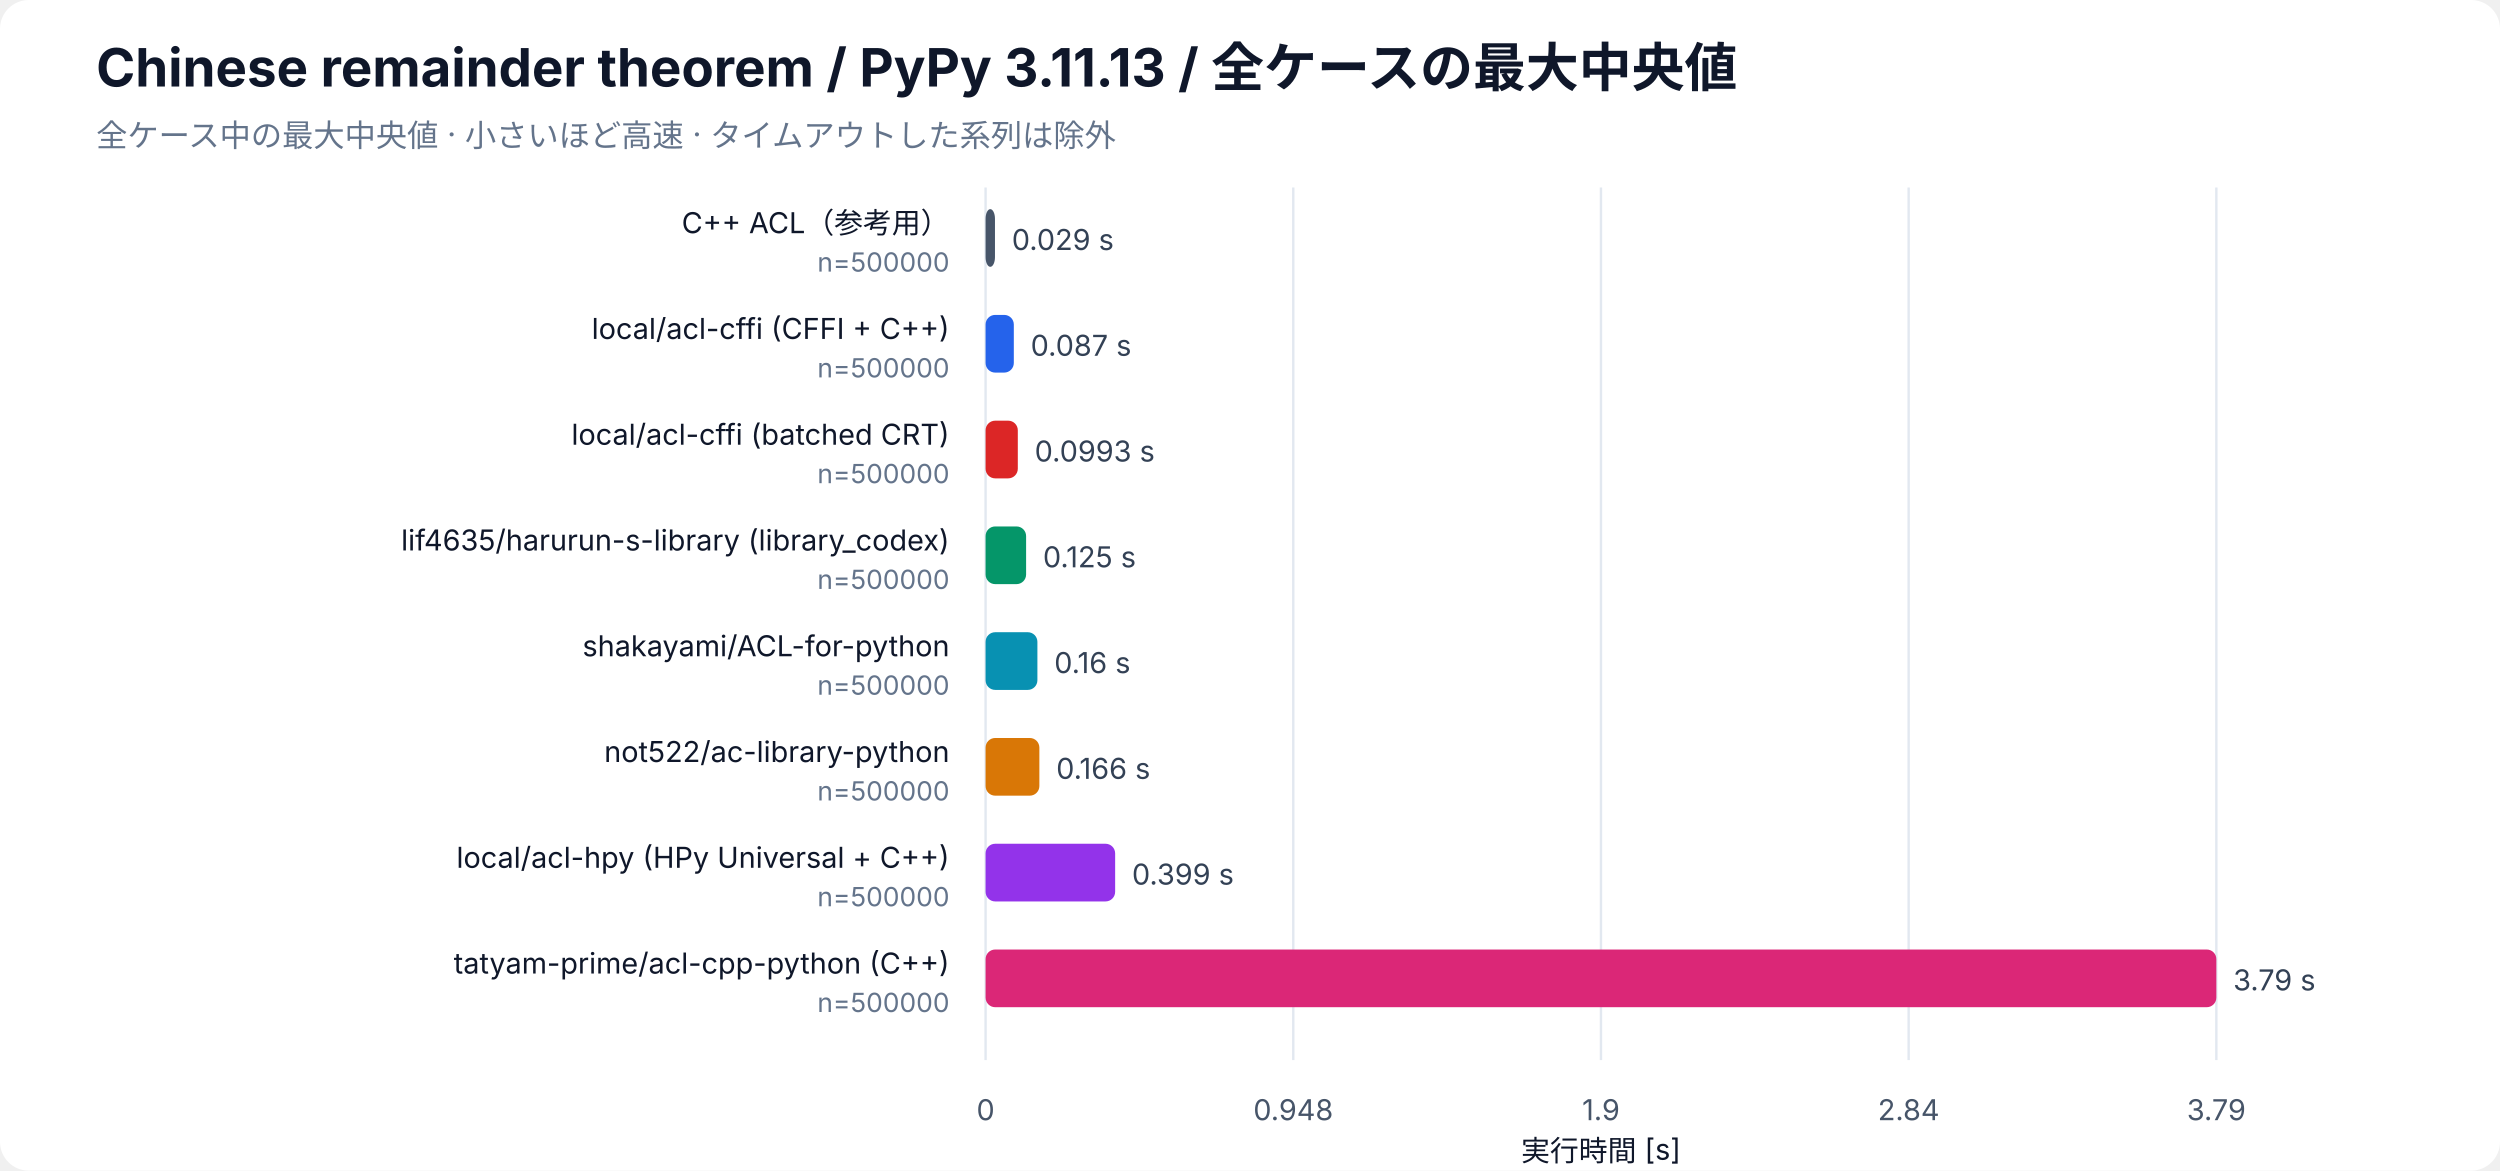
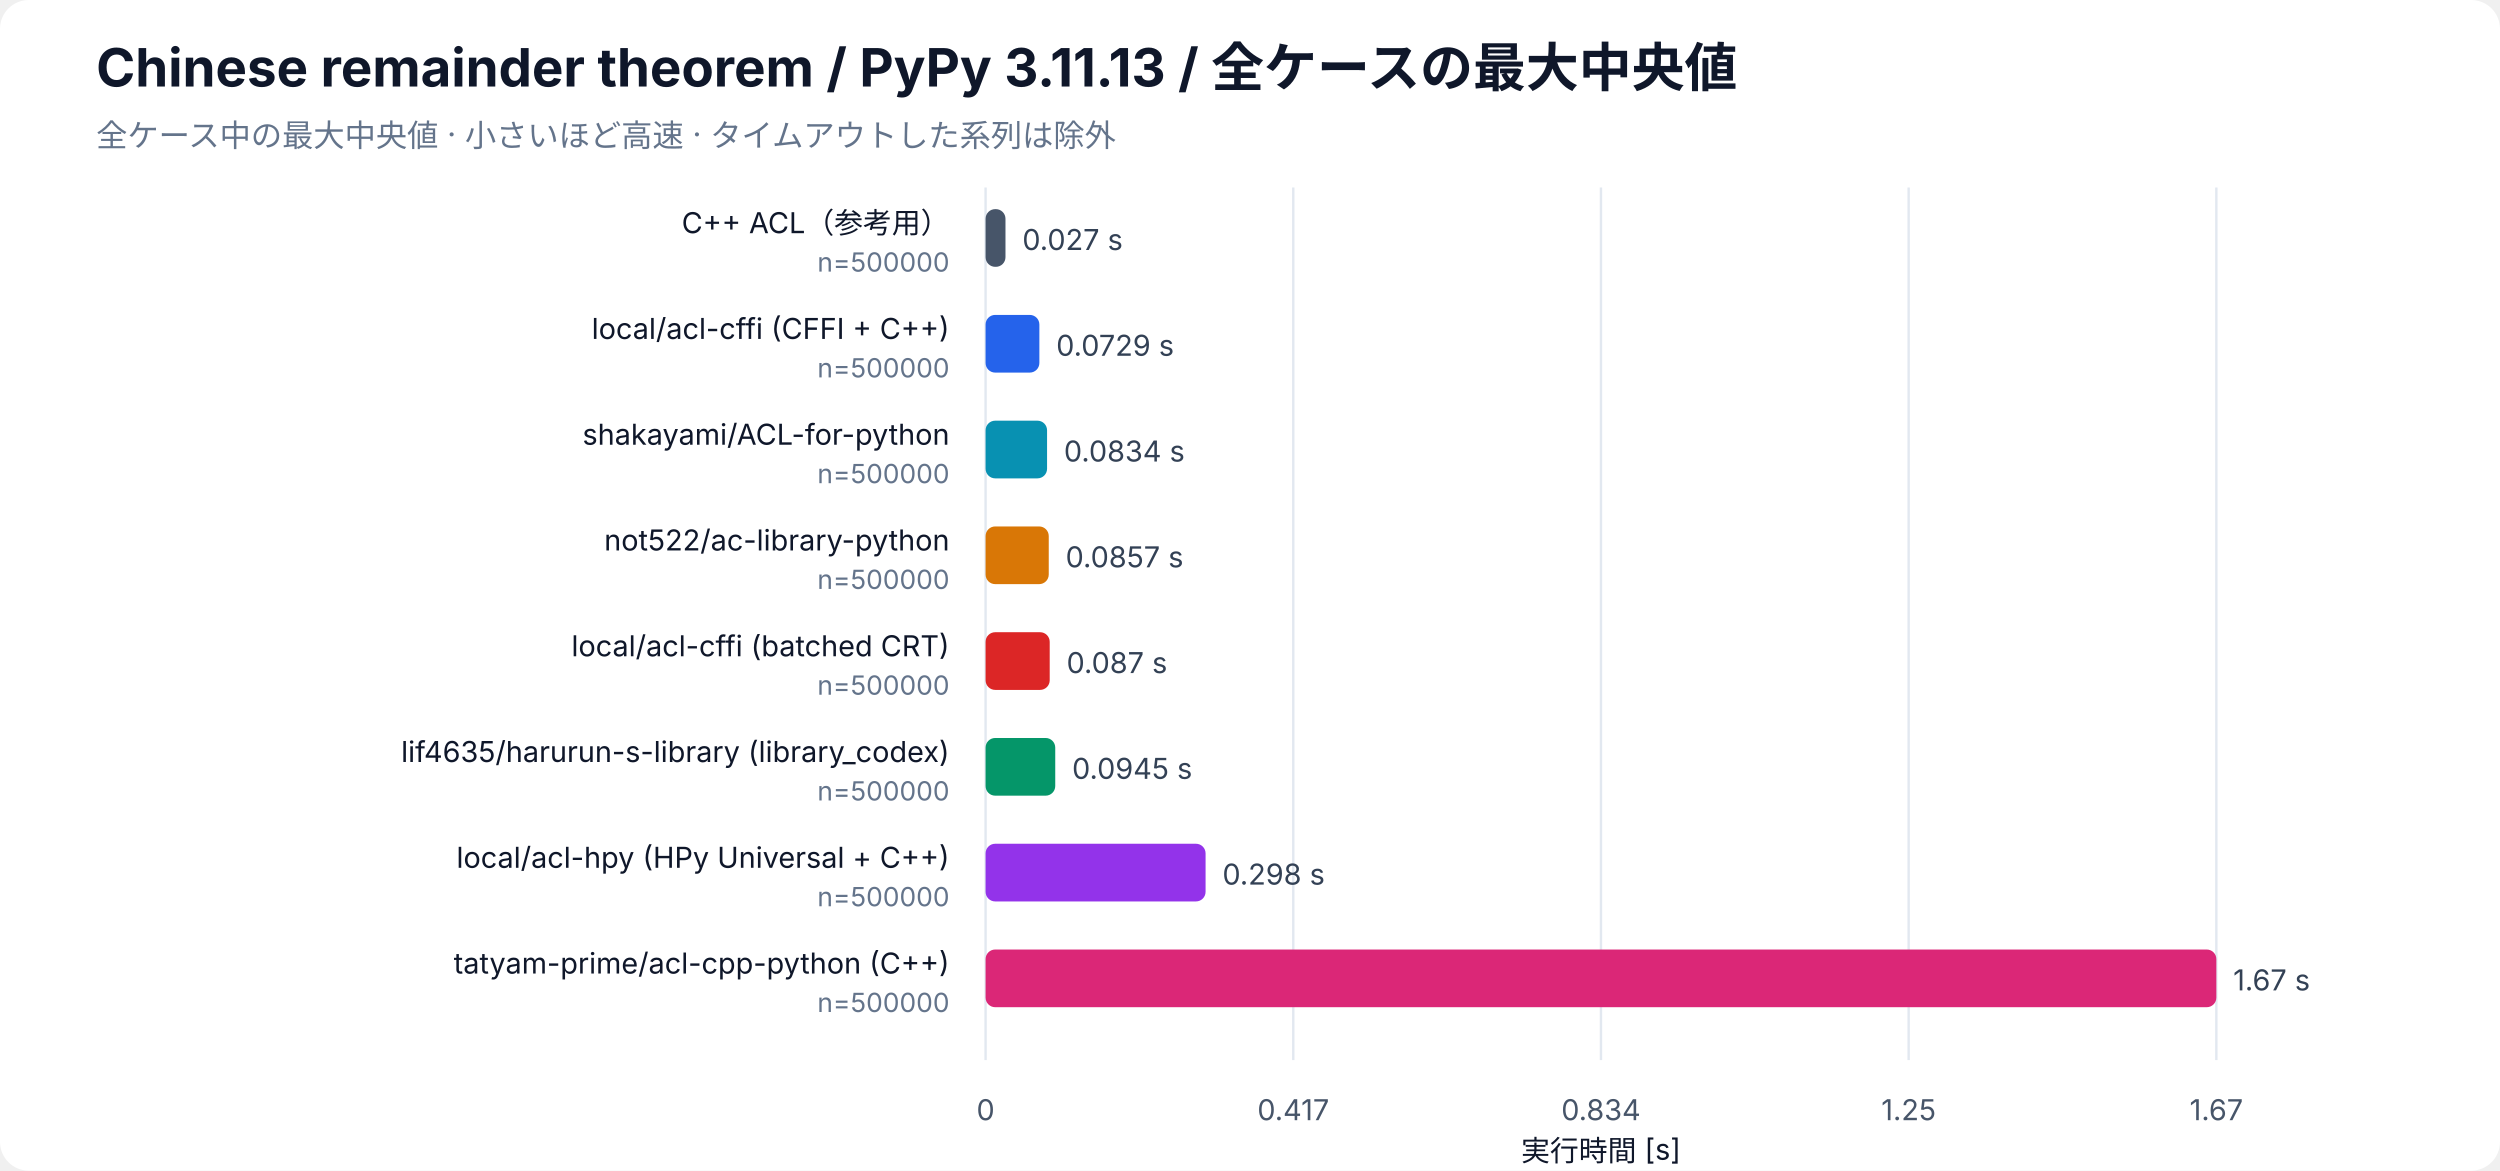
<svg xmlns="http://www.w3.org/2000/svg" width="1040" height="487" viewBox="0 0 1040 487" role="img" aria-labelledby="bar-title bar-desc">
  <rect width="100%" height="100%" rx="12" fill="white" />
  <g font-family="-apple-system, BlinkMacSystemFont, Segoe UI, sans-serif" fill="#0f172a">
    <text x="40" y="36" font-size="22" font-weight="700">Chinese remainder theorem / PyPy 3.11.13 / 全ケースの最大中央値</text>
    <text x="40" y="61" font-size="13" fill="#64748b">全ケース中の最大中央値 · 小さいほど高速 · タイムアウトした系列は除外</text>
    <line x1="410" y1="78" x2="410" y2="441" stroke="#e2e8f0" />
    <text x="410" y="466" font-size="12" text-anchor="middle" fill="#475569">0</text>
    <line x1="538" y1="78" x2="538" y2="441" stroke="#e2e8f0" />
-     <text x="538" y="466" font-size="12" text-anchor="middle" fill="#475569">0.948</text>
+     <text x="538" y="466" font-size="12" text-anchor="middle" fill="#475569">0.417</text>
    <line x1="666" y1="78" x2="666" y2="441" stroke="#e2e8f0" />
-     <text x="666" y="466" font-size="12" text-anchor="middle" fill="#475569">1.9</text>
+     <text x="666" y="466" font-size="12" text-anchor="middle" fill="#475569">0.834</text>
    <line x1="794" y1="78" x2="794" y2="441" stroke="#e2e8f0" />
-     <text x="794" y="466" font-size="12" text-anchor="middle" fill="#475569">2.84</text>
+     <text x="794" y="466" font-size="12" text-anchor="middle" fill="#475569">1.25</text>
    <line x1="922" y1="78" x2="922" y2="441" stroke="#e2e8f0" />
-     <text x="922" y="466" font-size="12" text-anchor="middle" fill="#475569">3.79</text>
+     <text x="922" y="466" font-size="12" text-anchor="middle" fill="#475569">1.67</text>
    <text x="666" y="483" font-size="12" text-anchor="middle">実行時間 [s]</text>
    <text x="395" y="97" font-size="12" text-anchor="end">C++ ACL（参考用）</text>
    <text x="395" y="113" font-size="11" fill="#64748b" text-anchor="end">n=500000</text>
-     <rect class="bar" x="410" y="87" width="3.91" height="24" rx="4" fill="#475569" />
-     <text x="420.91" y="104" font-size="12" fill="#334155">0.029 s</text>
+     <rect class="bar" x="410" y="87" width="8.28" height="24" rx="4" fill="#475569" />
+     <text x="425.28" y="104" font-size="12" fill="#334155">0.027 s</text>
    <text x="395" y="141" font-size="12" text-anchor="end">local/acl-cffi (CFFI + C++)</text>
    <text x="395" y="157" font-size="11" fill="#64748b" text-anchor="end">n=500000</text>
-     <rect class="bar" x="410" y="131" width="11.75" height="24" rx="4" fill="#2563eb" />
-     <text x="428.75" y="148" font-size="12" fill="#334155">0.087 s</text>
-     <text x="395" y="185" font-size="12" text-anchor="end">local/acl-cffi (batched CRT)</text>
+     <rect class="bar" x="410" y="131" width="22.38" height="24" rx="4" fill="#2563eb" />
+     <text x="439.38" y="148" font-size="12" fill="#334155">0.0729 s</text>
+     <text x="395" y="185" font-size="12" text-anchor="end">shakayami/ACL-for-python</text>
    <text x="395" y="201" font-size="11" fill="#64748b" text-anchor="end">n=500000</text>
-     <rect class="bar" x="410" y="175" width="13.41" height="24" rx="4" fill="#dc2626" />
-     <text x="430.41" y="192" font-size="12" fill="#334155">0.0993 s</text>
-     <text x="395" y="229" font-size="12" text-anchor="end">lif4635/harurun-s-library (library_codex)</text>
+     <rect class="bar" x="410" y="175" width="25.58" height="24" rx="4" fill="#0891b2" />
+     <text x="442.58" y="192" font-size="12" fill="#334155">0.0834 s</text>
+     <text x="395" y="229" font-size="12" text-anchor="end">not522/ac-library-python</text>
    <text x="395" y="245" font-size="11" fill="#64748b" text-anchor="end">n=500000</text>
-     <rect class="bar" x="410" y="219" width="16.86" height="24" rx="4" fill="#059669" />
-     <text x="433.86" y="236" font-size="12" fill="#334155">0.125 s</text>
-     <text x="395" y="273" font-size="12" text-anchor="end">shakayami/ACL-for-python</text>
+     <rect class="bar" x="410" y="219" width="26.28" height="24" rx="4" fill="#d97706" />
+     <text x="443.28" y="236" font-size="12" fill="#334155">0.0857 s</text>
+     <text x="395" y="273" font-size="12" text-anchor="end">local/acl-cffi (batched CRT)</text>
    <text x="395" y="289" font-size="11" fill="#64748b" text-anchor="end">n=500000</text>
-     <rect class="bar" x="410" y="263" width="21.56" height="24" rx="4" fill="#0891b2" />
-     <text x="438.56" y="280" font-size="12" fill="#334155">0.16 s</text>
-     <text x="395" y="317" font-size="12" text-anchor="end">not522/ac-library-python</text>
+     <rect class="bar" x="410" y="263" width="26.68" height="24" rx="4" fill="#dc2626" />
+     <text x="443.68" y="280" font-size="12" fill="#334155">0.087 s</text>
+     <text x="395" y="317" font-size="12" text-anchor="end">lif4635/harurun-s-library (library_codex)</text>
    <text x="395" y="333" font-size="11" fill="#64748b" text-anchor="end">n=500000</text>
-     <rect class="bar" x="410" y="307" width="22.38" height="24" rx="4" fill="#d97706" />
-     <text x="439.38" y="324" font-size="12" fill="#334155">0.166 s</text>
+     <rect class="bar" x="410" y="307" width="28.98" height="24" rx="4" fill="#059669" />
+     <text x="445.98" y="324" font-size="12" fill="#334155">0.0945 s</text>
    <text x="395" y="361" font-size="12" text-anchor="end">local/acl-hpy (HPy Universal + C++)</text>
    <text x="395" y="377" font-size="11" fill="#64748b" text-anchor="end">n=500000</text>
-     <rect class="bar" x="410" y="351" width="53.90" height="24" rx="4" fill="#9333ea" />
-     <text x="470.90" y="368" font-size="12" fill="#334155">0.399 s</text>
+     <rect class="bar" x="410" y="351" width="91.52" height="24" rx="4" fill="#9333ea" />
+     <text x="508.52" y="368" font-size="12" fill="#334155">0.298 s</text>
    <text x="395" y="405" font-size="12" text-anchor="end">tatyam-prime/acl-cpp-python (C++)</text>
    <text x="395" y="421" font-size="11" fill="#64748b" text-anchor="end">n=500000</text>
    <rect class="bar" x="410" y="395" width="512.00" height="24" rx="4" fill="#db2777" />
-     <text x="929.00" y="412" font-size="12" fill="#334155">3.79 s</text>
+     <text x="929.00" y="412" font-size="12" fill="#334155">1.67 s</text>
  </g>
</svg>
